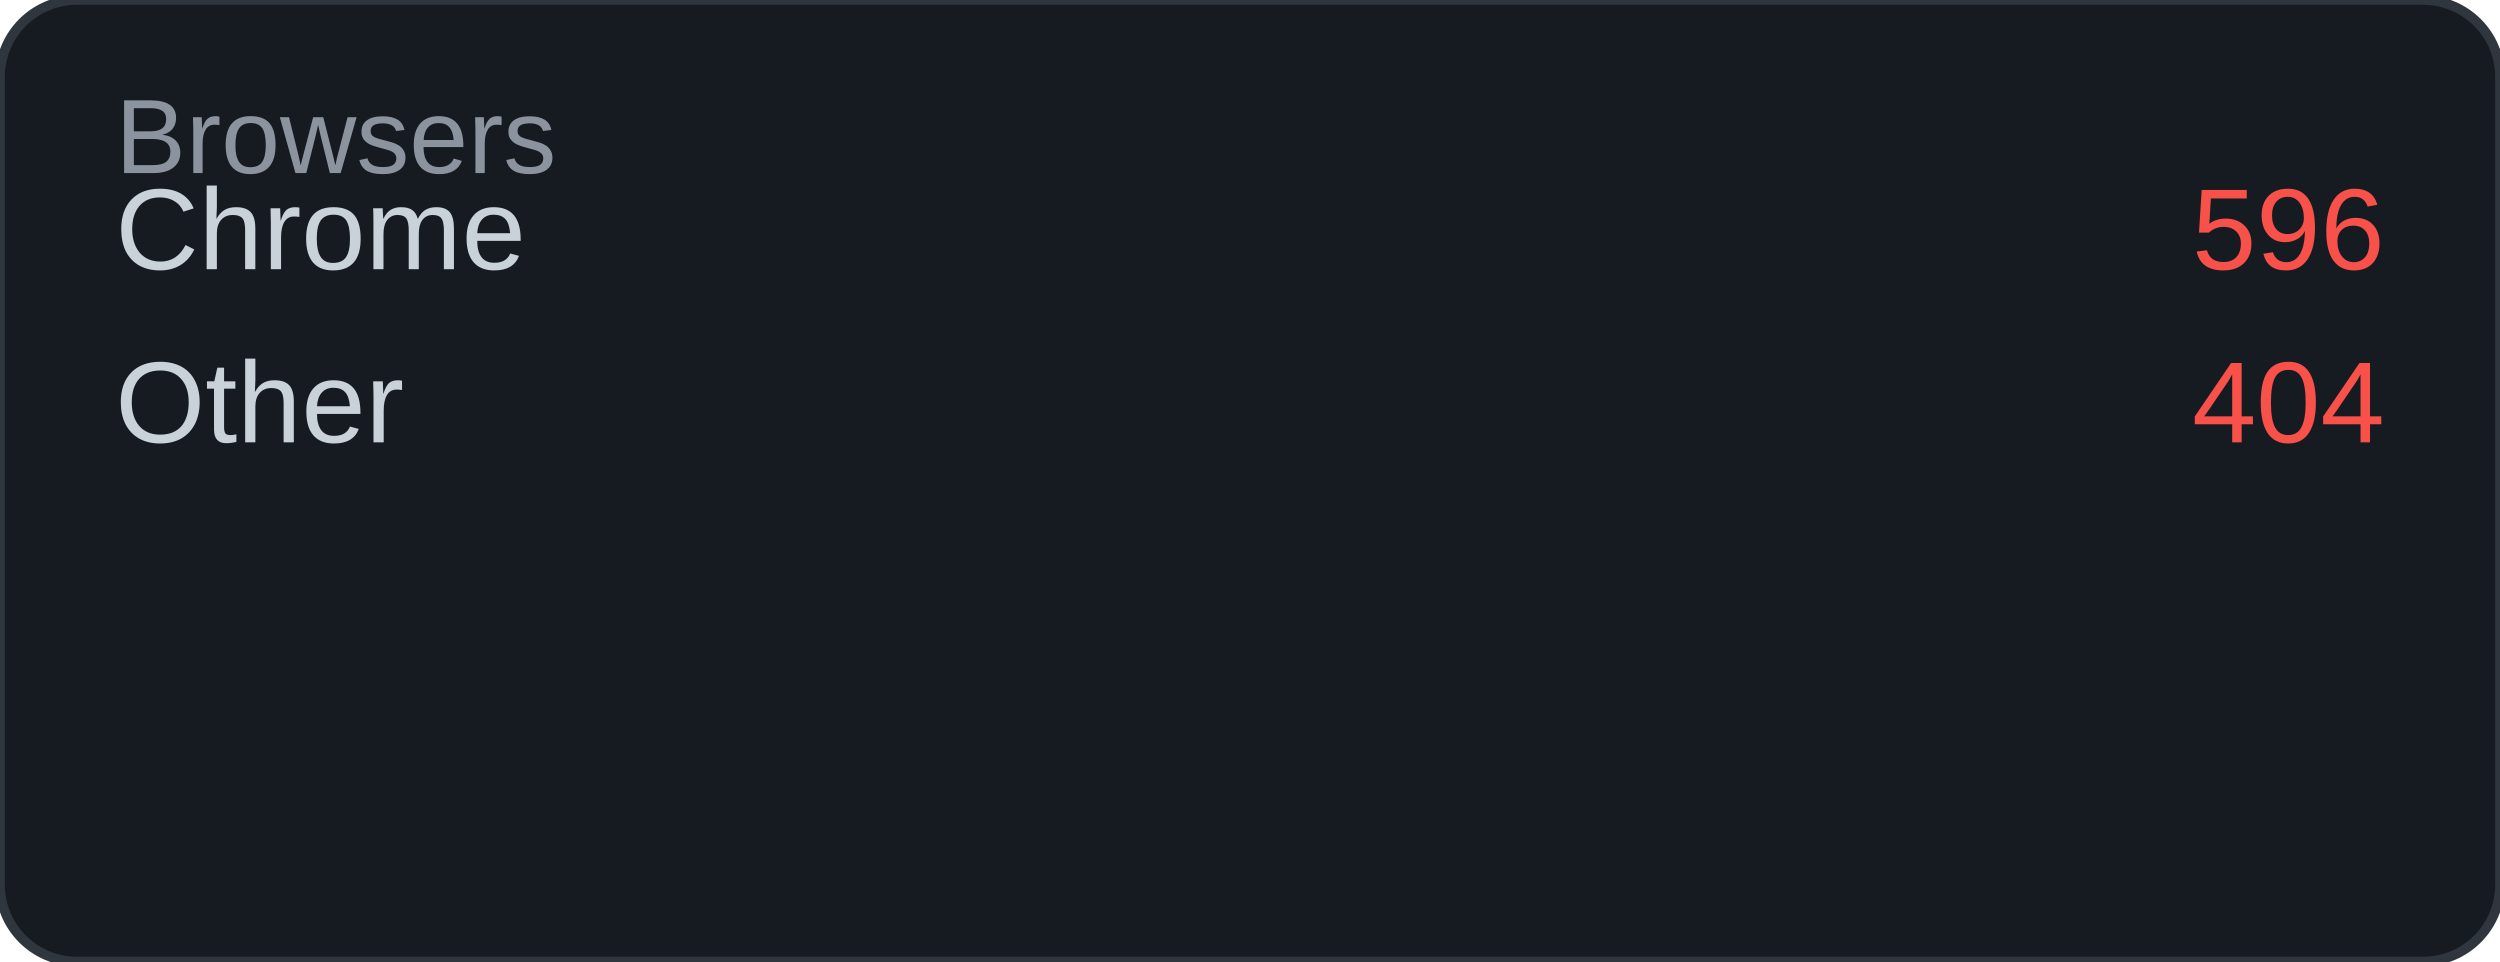
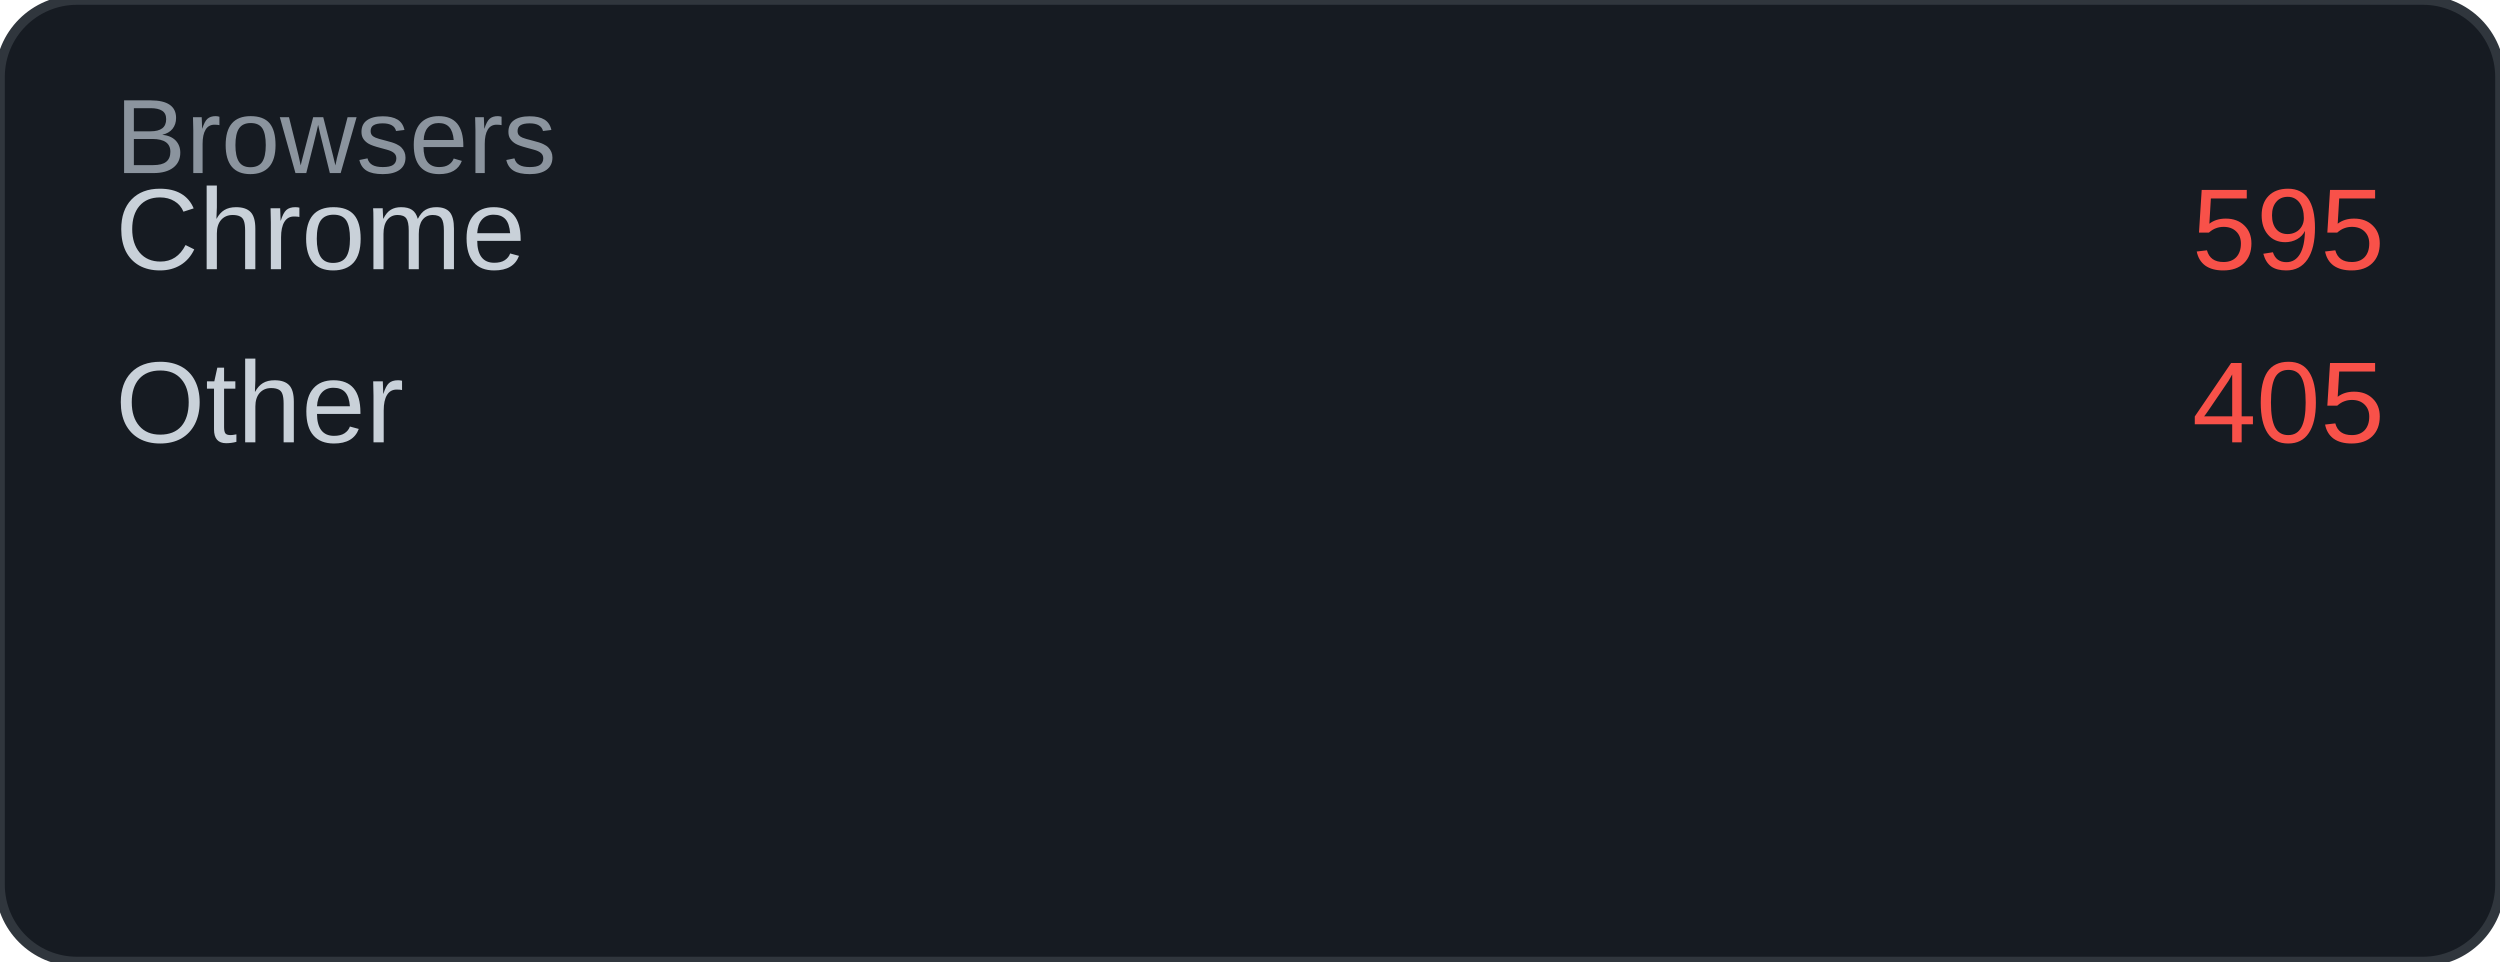
<svg xmlns="http://www.w3.org/2000/svg" width="260" height="100" viewBox="0 0 260 100">
  <rect width="260" height="100" rx="8" fill="#161b22" />
  <rect width="260" height="100" rx="8" fill="none" stroke="#30363d" stroke-width="1" />
  <text x="12" y="18" font-family="Arial, sans-serif" font-size="11" fill="#8b949e">Browsers</text>
  <text x="12" y="28" font-family="Arial, sans-serif" font-size="12" fill="#c9d1d9">Chrome</text>
-   <text x="248" y="28" font-family="Arial, sans-serif" font-size="12" fill="#f85149" text-anchor="end">596</text>
+   <text x="248" y="28" font-family="Arial, sans-serif" font-size="12" fill="#f85149" text-anchor="end">595</text>
  <text x="12" y="46" font-family="Arial, sans-serif" font-size="12" fill="#c9d1d9">Other</text>
-   <text x="248" y="46" font-family="Arial, sans-serif" font-size="12" fill="#f85149" text-anchor="end">404</text>
+   <text x="248" y="46" font-family="Arial, sans-serif" font-size="12" fill="#f85149" text-anchor="end">405</text>
</svg>
